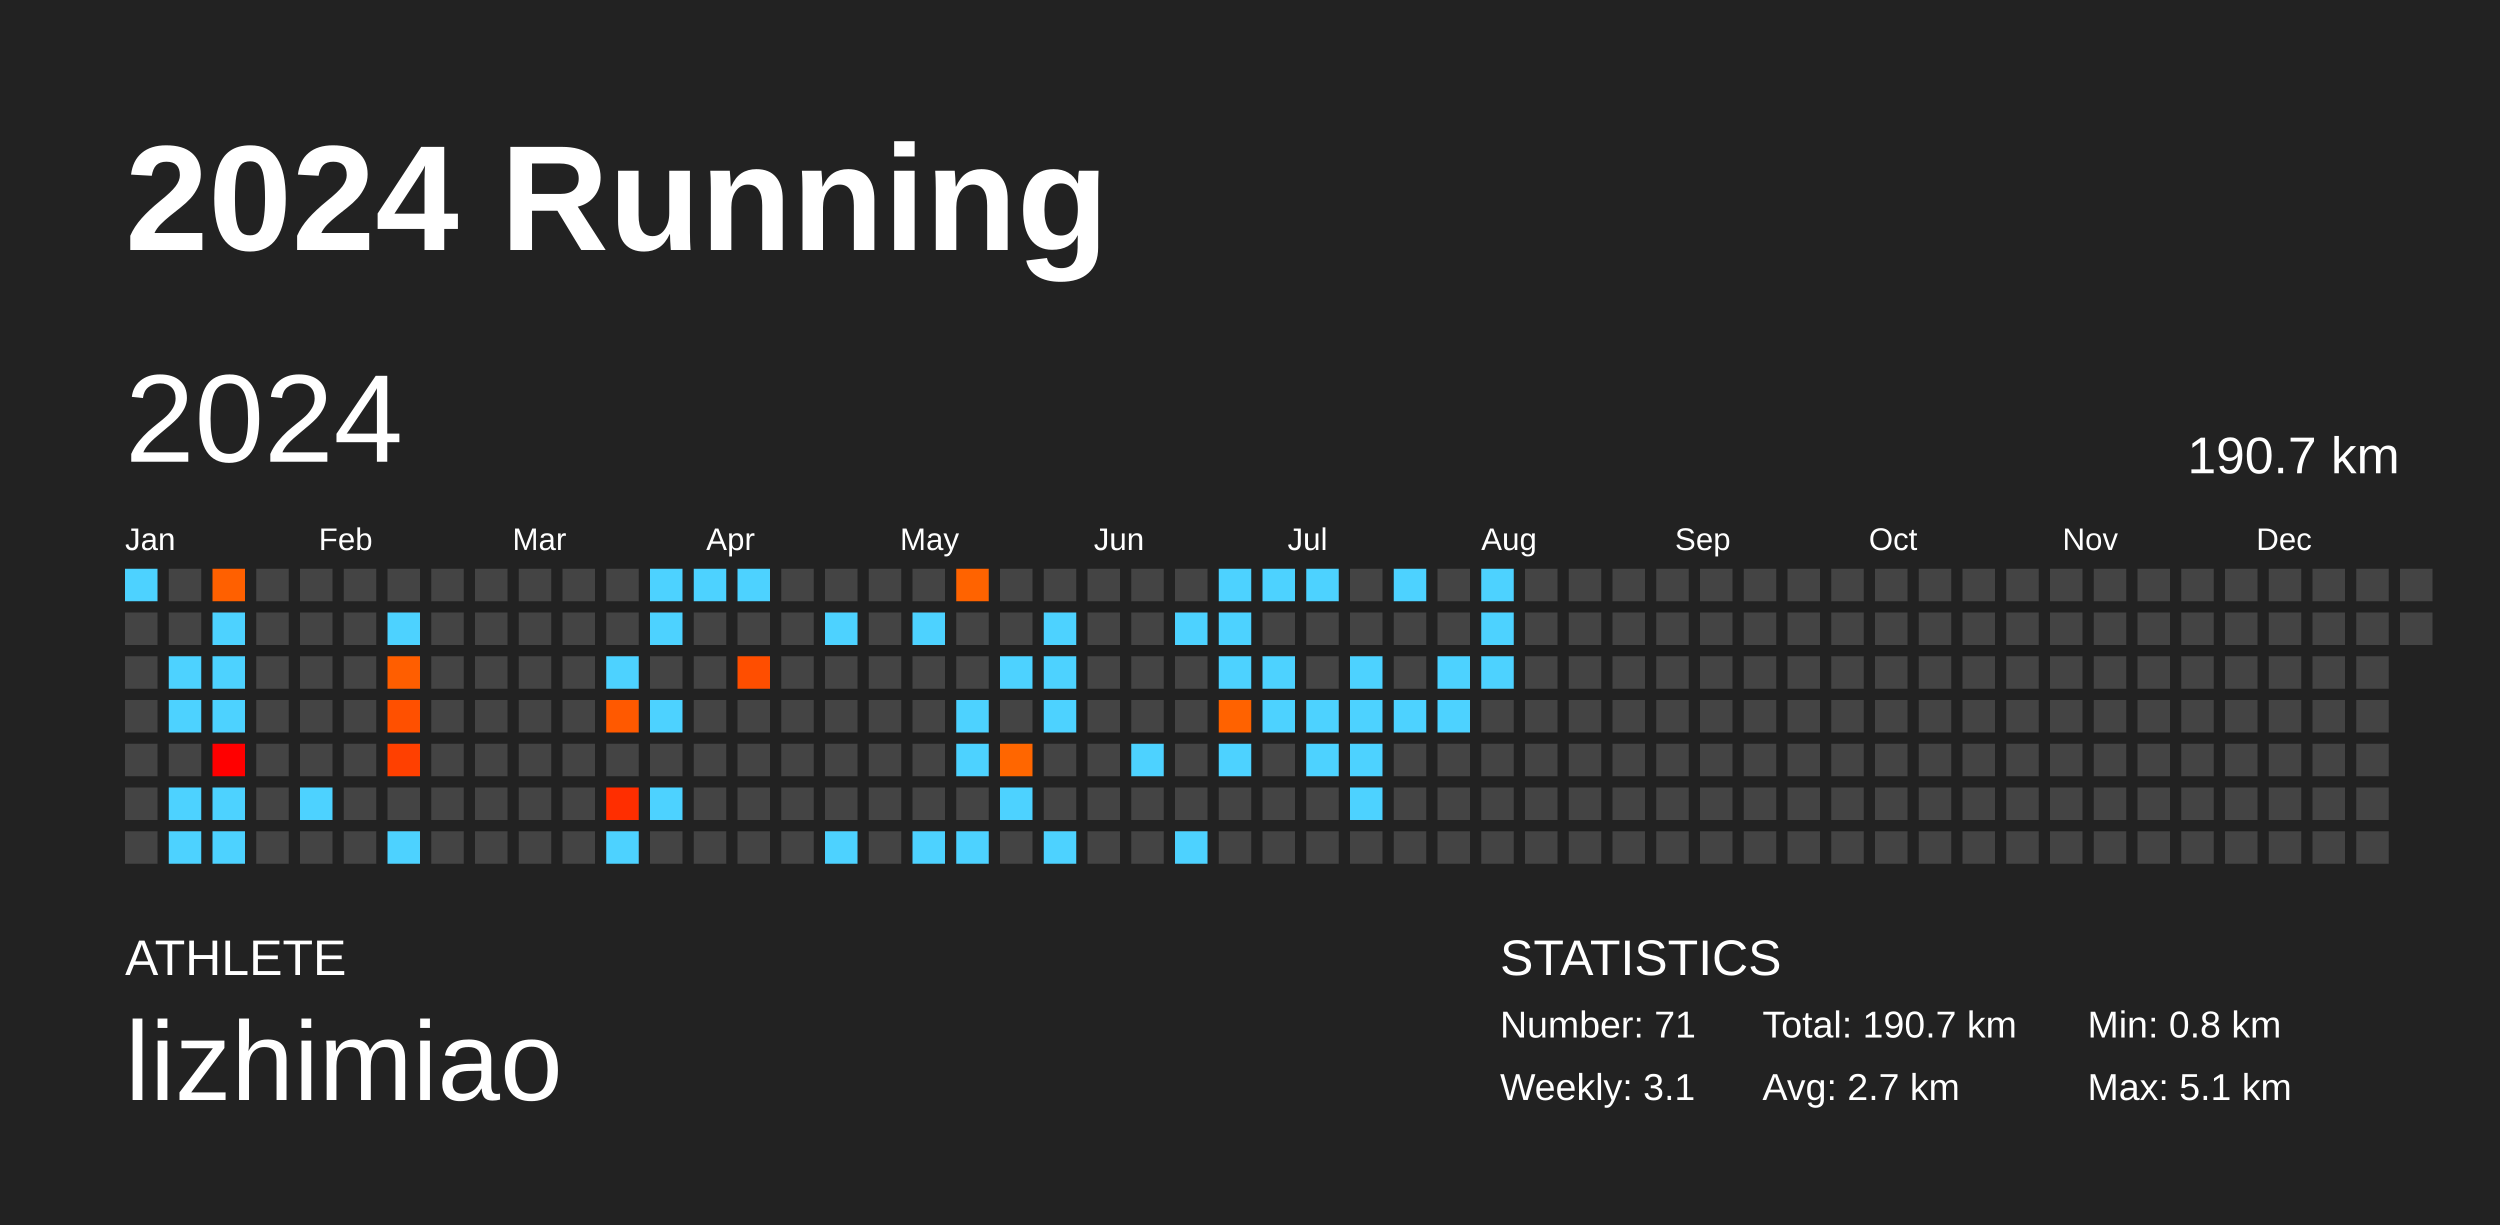
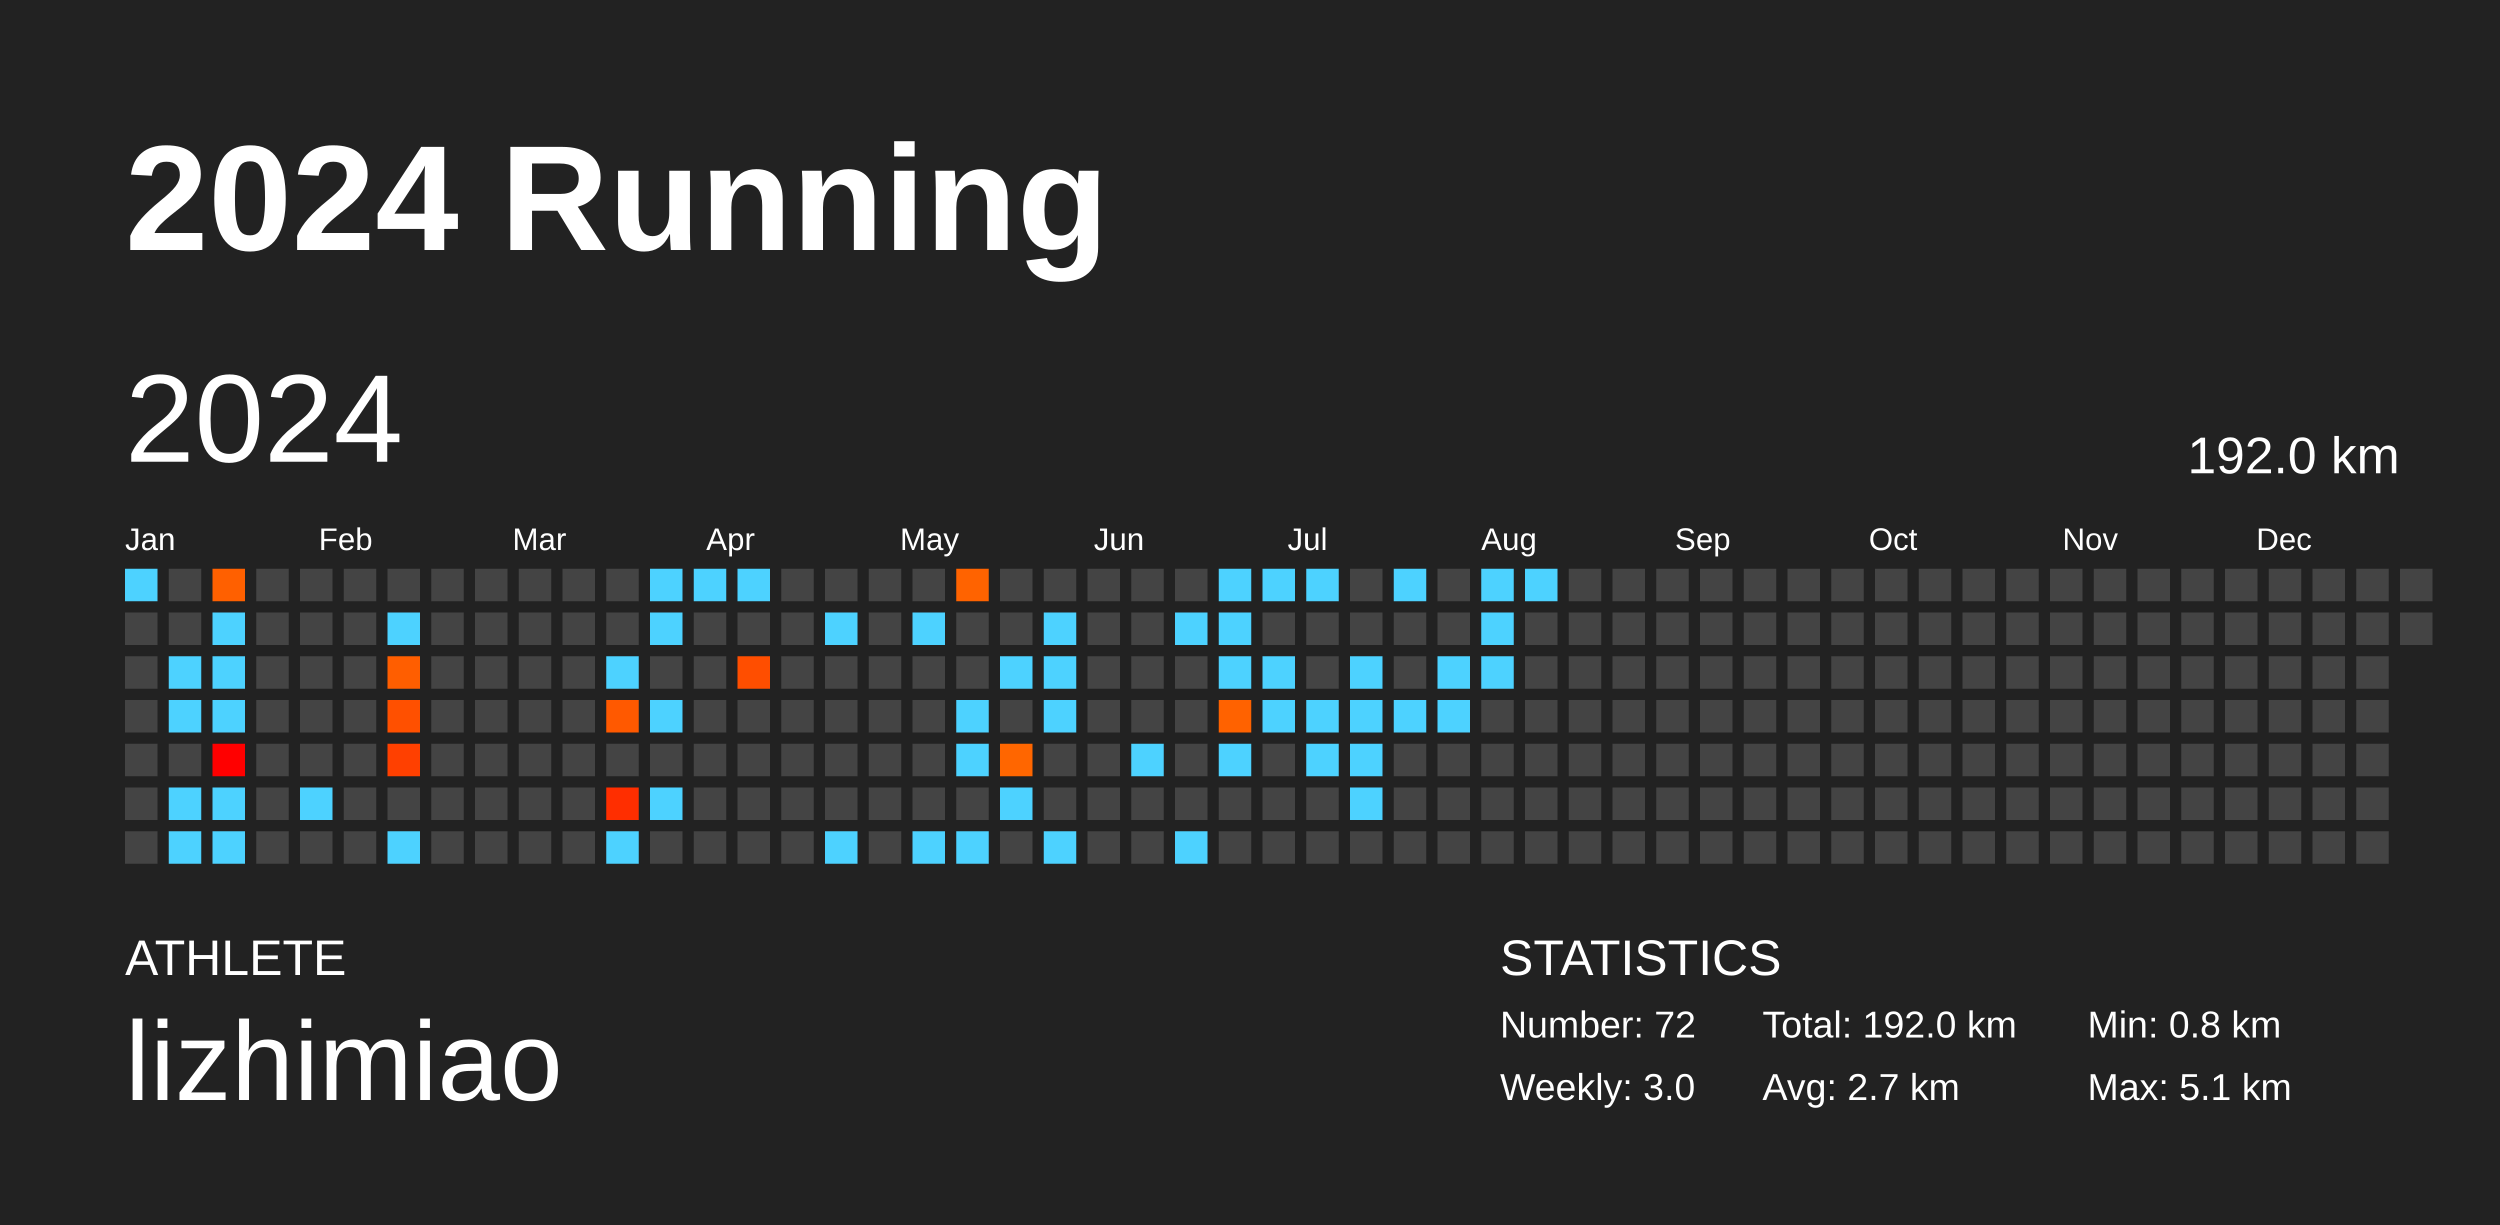
<svg xmlns="http://www.w3.org/2000/svg" baseProfile="full" height="98mm" version="1.1" viewBox="0,0,200,98" width="200mm">
  <defs />
  <rect fill="#222222" height="98" width="200" x="0" y="0" />
  <text fill="#FFFFFF" style="font-size:12px; font-family:Arial; font-weight:bold;" x="10" y="20">2024 Running</text>
  <text fill="#FFFFFF" style="font-size:4px; font-family:Arial" x="10" y="78">ATHLETE</text>
  <text fill="#FFFFFF" style="font-size:9px; font-family:Arial" x="10" y="88">lizhimiao</text>
  <text fill="#FFFFFF" style="font-size:4px; font-family:Arial" x="120" y="78">STATISTICS</text>
-   <text fill="#FFFFFF" style="font-size:3px; font-family:Arial" x="120" y="83">Number: 71</text>
-   <text fill="#FFFFFF" style="font-size:3px; font-family:Arial" x="120" y="88">Weekly: 3.1</text>
-   <text fill="#FFFFFF" style="font-size:3px; font-family:Arial" x="141" y="83">Total: 190.7 km</text>
+   <text fill="#FFFFFF" style="font-size:3px; font-family:Arial" x="120" y="83">Number: 72</text>
+   <text fill="#FFFFFF" style="font-size:3px; font-family:Arial" x="120" y="88">Weekly: 3.0</text>
+   <text fill="#FFFFFF" style="font-size:3px; font-family:Arial" x="141" y="83">Total: 192.0 km</text>
  <text fill="#FFFFFF" style="font-size:3px; font-family:Arial" x="141" y="88">Avg: 2.7 km</text>
  <text fill="#FFFFFF" style="font-size:3px; font-family:Arial" x="167" y="83">Min: 0.8 km</text>
  <text fill="#FFFFFF" style="font-size:3px; font-family:Arial" x="167" y="88">Max: 5.1 km</text>
  <text dominant-baseline="hanging" fill="#FFFFFF" style="font-size:10.0px; font-family:Arial;" x="10" y="30">2024</text>
-   <text dominant-baseline="hanging" fill="#FFFFFF" style="font-size:4.125px; font-family:Arial;" x="175" y="35">190.7 km</text>
+   <text dominant-baseline="hanging" fill="#FFFFFF" style="font-size:4.125px; font-family:Arial;" x="175" y="35">192.0 km</text>
  <text fill="#FFFFFF" style="font-size:2.5px; font-family:Arial" x="10.0" y="44">Jan</text>
  <text fill="#FFFFFF" style="font-size:2.5px; font-family:Arial" x="25.5" y="44">Feb</text>
  <text fill="#FFFFFF" style="font-size:2.5px; font-family:Arial" x="41.0" y="44">Mar</text>
  <text fill="#FFFFFF" style="font-size:2.5px; font-family:Arial" x="56.5" y="44">Apr</text>
  <text fill="#FFFFFF" style="font-size:2.5px; font-family:Arial" x="72.0" y="44">May</text>
  <text fill="#FFFFFF" style="font-size:2.5px; font-family:Arial" x="87.5" y="44">Jun</text>
  <text fill="#FFFFFF" style="font-size:2.5px; font-family:Arial" x="103.0" y="44">Jul</text>
  <text fill="#FFFFFF" style="font-size:2.5px; font-family:Arial" x="118.5" y="44">Aug</text>
  <text fill="#FFFFFF" style="font-size:2.5px; font-family:Arial" x="134.0" y="44">Sep</text>
  <text fill="#FFFFFF" style="font-size:2.5px; font-family:Arial" x="149.5" y="44">Oct</text>
  <text fill="#FFFFFF" style="font-size:2.5px; font-family:Arial" x="165.0" y="44">Nov</text>
  <text fill="#FFFFFF" style="font-size:2.5px; font-family:Arial" x="180.5" y="44">Dec</text>
  <rect fill="#4dd2ff" height="2.6" width="2.6" x="10.0" y="45.5" />
  <rect fill="#444444" height="2.6" width="2.6" x="10.0" y="49.0" />
  <rect fill="#444444" height="2.6" width="2.6" x="10.0" y="52.5" />
  <rect fill="#444444" height="2.6" width="2.6" x="10.0" y="56.0" />
  <rect fill="#444444" height="2.6" width="2.6" x="10.0" y="59.5" />
  <rect fill="#444444" height="2.6" width="2.6" x="10.0" y="63.0" />
  <rect fill="#444444" height="2.6" width="2.6" x="10.0" y="66.5" />
  <rect fill="#444444" height="2.6" width="2.6" x="13.5" y="45.5" />
  <rect fill="#444444" height="2.6" width="2.6" x="13.5" y="49.0" />
  <rect fill="#4dd2ff" height="2.6" width="2.6" x="13.5" y="52.5" />
  <rect fill="#4dd2ff" height="2.6" width="2.6" x="13.5" y="56.0" />
  <rect fill="#444444" height="2.6" width="2.6" x="13.5" y="59.5" />
  <rect fill="#4dd2ff" height="2.6" width="2.6" x="13.5" y="63.0" />
  <rect fill="#4dd2ff" height="2.6" width="2.6" x="13.5" y="66.5" />
  <rect fill="#ff6000" height="2.6" width="2.6" x="17.0" y="45.5" />
  <rect fill="#4dd2ff" height="2.6" width="2.6" x="17.0" y="49.0" />
  <rect fill="#4dd2ff" height="2.6" width="2.6" x="17.0" y="52.5" />
  <rect fill="#4dd2ff" height="2.6" width="2.6" x="17.0" y="56.0" />
  <rect fill="#ff0000" height="2.6" width="2.6" x="17.0" y="59.5" />
  <rect fill="#4dd2ff" height="2.6" width="2.6" x="17.0" y="63.0" />
  <rect fill="#4dd2ff" height="2.6" width="2.6" x="17.0" y="66.5" />
  <rect fill="#444444" height="2.6" width="2.6" x="20.5" y="45.5" />
  <rect fill="#444444" height="2.6" width="2.6" x="20.5" y="49.0" />
  <rect fill="#444444" height="2.6" width="2.6" x="20.5" y="52.5" />
  <rect fill="#444444" height="2.6" width="2.6" x="20.5" y="56.0" />
  <rect fill="#444444" height="2.6" width="2.6" x="20.5" y="59.5" />
  <rect fill="#444444" height="2.6" width="2.6" x="20.5" y="63.0" />
  <rect fill="#444444" height="2.6" width="2.6" x="20.5" y="66.5" />
  <rect fill="#444444" height="2.6" width="2.6" x="24.0" y="45.5" />
  <rect fill="#444444" height="2.6" width="2.6" x="24.0" y="49.0" />
  <rect fill="#444444" height="2.6" width="2.6" x="24.0" y="52.5" />
  <rect fill="#444444" height="2.6" width="2.6" x="24.0" y="56.0" />
  <rect fill="#444444" height="2.6" width="2.6" x="24.0" y="59.5" />
  <rect fill="#4dd2ff" height="2.6" width="2.6" x="24.0" y="63.0" />
  <rect fill="#444444" height="2.6" width="2.6" x="24.0" y="66.5" />
  <rect fill="#444444" height="2.6" width="2.6" x="27.5" y="45.5" />
  <rect fill="#444444" height="2.6" width="2.6" x="27.5" y="49.0" />
  <rect fill="#444444" height="2.6" width="2.6" x="27.5" y="52.5" />
  <rect fill="#444444" height="2.6" width="2.6" x="27.5" y="56.0" />
  <rect fill="#444444" height="2.6" width="2.6" x="27.5" y="59.5" />
  <rect fill="#444444" height="2.6" width="2.6" x="27.5" y="63.0" />
  <rect fill="#444444" height="2.6" width="2.6" x="27.5" y="66.5" />
  <rect fill="#444444" height="2.6" width="2.6" x="31.0" y="45.5" />
  <rect fill="#4dd2ff" height="2.6" width="2.6" x="31.0" y="49.0" />
  <rect fill="#ff5e00" height="2.6" width="2.6" x="31.0" y="52.5" />
  <rect fill="#ff5000" height="2.6" width="2.6" x="31.0" y="56.0" />
  <rect fill="#ff4000" height="2.6" width="2.6" x="31.0" y="59.5" />
  <rect fill="#444444" height="2.6" width="2.6" x="31.0" y="63.0" />
  <rect fill="#4dd2ff" height="2.6" width="2.6" x="31.0" y="66.5" />
  <rect fill="#444444" height="2.6" width="2.6" x="34.5" y="45.5" />
  <rect fill="#444444" height="2.6" width="2.6" x="34.5" y="49.0" />
  <rect fill="#444444" height="2.6" width="2.6" x="34.5" y="52.5" />
  <rect fill="#444444" height="2.6" width="2.6" x="34.5" y="56.0" />
  <rect fill="#444444" height="2.6" width="2.6" x="34.5" y="59.5" />
  <rect fill="#444444" height="2.6" width="2.6" x="34.5" y="63.0" />
  <rect fill="#444444" height="2.6" width="2.6" x="34.5" y="66.5" />
  <rect fill="#444444" height="2.6" width="2.6" x="38.0" y="45.5" />
  <rect fill="#444444" height="2.6" width="2.6" x="38.0" y="49.0" />
  <rect fill="#444444" height="2.6" width="2.6" x="38.0" y="52.5" />
  <rect fill="#444444" height="2.6" width="2.6" x="38.0" y="56.0" />
  <rect fill="#444444" height="2.6" width="2.6" x="38.0" y="59.5" />
  <rect fill="#444444" height="2.6" width="2.6" x="38.0" y="63.0" />
  <rect fill="#444444" height="2.6" width="2.6" x="38.0" y="66.5" />
  <rect fill="#444444" height="2.6" width="2.6" x="41.5" y="45.5" />
  <rect fill="#444444" height="2.6" width="2.6" x="41.5" y="49.0" />
  <rect fill="#444444" height="2.6" width="2.6" x="41.5" y="52.5" />
  <rect fill="#444444" height="2.6" width="2.6" x="41.5" y="56.0" />
  <rect fill="#444444" height="2.6" width="2.6" x="41.5" y="59.5" />
  <rect fill="#444444" height="2.6" width="2.6" x="41.5" y="63.0" />
  <rect fill="#444444" height="2.6" width="2.6" x="41.5" y="66.5" />
  <rect fill="#444444" height="2.6" width="2.6" x="45.0" y="45.5" />
  <rect fill="#444444" height="2.6" width="2.6" x="45.0" y="49.0" />
  <rect fill="#444444" height="2.6" width="2.6" x="45.0" y="52.5" />
  <rect fill="#444444" height="2.6" width="2.6" x="45.0" y="56.0" />
  <rect fill="#444444" height="2.6" width="2.6" x="45.0" y="59.5" />
  <rect fill="#444444" height="2.6" width="2.6" x="45.0" y="63.0" />
  <rect fill="#444444" height="2.6" width="2.6" x="45.0" y="66.5" />
  <rect fill="#444444" height="2.6" width="2.6" x="48.5" y="45.5" />
  <rect fill="#444444" height="2.6" width="2.6" x="48.5" y="49.0" />
  <rect fill="#4dd2ff" height="2.6" width="2.6" x="48.5" y="52.5" />
  <rect fill="#ff5900" height="2.6" width="2.6" x="48.5" y="56.0" />
  <rect fill="#444444" height="2.6" width="2.6" x="48.5" y="59.5" />
  <rect fill="#ff2e00" height="2.6" width="2.6" x="48.5" y="63.0" />
  <rect fill="#4dd2ff" height="2.6" width="2.6" x="48.5" y="66.5" />
  <rect fill="#4dd2ff" height="2.6" width="2.6" x="52.0" y="45.5" />
  <rect fill="#4dd2ff" height="2.6" width="2.6" x="52.0" y="49.0" />
  <rect fill="#444444" height="2.6" width="2.6" x="52.0" y="52.5" />
  <rect fill="#4dd2ff" height="2.6" width="2.6" x="52.0" y="56.0" />
  <rect fill="#444444" height="2.6" width="2.6" x="52.0" y="59.5" />
  <rect fill="#4dd2ff" height="2.6" width="2.6" x="52.0" y="63.0" />
  <rect fill="#444444" height="2.6" width="2.6" x="52.0" y="66.5" />
  <rect fill="#4dd2ff" height="2.6" width="2.6" x="55.5" y="45.5" />
  <rect fill="#444444" height="2.6" width="2.6" x="55.5" y="49.0" />
  <rect fill="#444444" height="2.6" width="2.6" x="55.5" y="52.5" />
  <rect fill="#444444" height="2.6" width="2.6" x="55.5" y="56.0" />
  <rect fill="#444444" height="2.6" width="2.6" x="55.5" y="59.5" />
  <rect fill="#444444" height="2.6" width="2.6" x="55.5" y="63.0" />
  <rect fill="#444444" height="2.6" width="2.6" x="55.5" y="66.5" />
  <rect fill="#4dd2ff" height="2.6" width="2.6" x="59.0" y="45.5" />
  <rect fill="#444444" height="2.6" width="2.6" x="59.0" y="49.0" />
  <rect fill="#ff4e00" height="2.6" width="2.6" x="59.0" y="52.5" />
  <rect fill="#444444" height="2.6" width="2.6" x="59.0" y="56.0" />
  <rect fill="#444444" height="2.6" width="2.6" x="59.0" y="59.5" />
  <rect fill="#444444" height="2.6" width="2.6" x="59.0" y="63.0" />
  <rect fill="#444444" height="2.6" width="2.6" x="59.0" y="66.5" />
  <rect fill="#444444" height="2.6" width="2.6" x="62.5" y="45.5" />
  <rect fill="#444444" height="2.6" width="2.6" x="62.5" y="49.0" />
  <rect fill="#444444" height="2.6" width="2.6" x="62.5" y="52.5" />
  <rect fill="#444444" height="2.6" width="2.6" x="62.5" y="56.0" />
  <rect fill="#444444" height="2.6" width="2.6" x="62.5" y="59.5" />
  <rect fill="#444444" height="2.6" width="2.6" x="62.5" y="63.0" />
  <rect fill="#444444" height="2.6" width="2.6" x="62.5" y="66.5" />
  <rect fill="#444444" height="2.6" width="2.6" x="66.0" y="45.5" />
  <rect fill="#4dd2ff" height="2.6" width="2.6" x="66.0" y="49.0" />
  <rect fill="#444444" height="2.6" width="2.6" x="66.0" y="52.5" />
  <rect fill="#444444" height="2.6" width="2.6" x="66.0" y="56.0" />
  <rect fill="#444444" height="2.6" width="2.6" x="66.0" y="59.5" />
  <rect fill="#444444" height="2.6" width="2.6" x="66.0" y="63.0" />
  <rect fill="#4dd2ff" height="2.6" width="2.6" x="66.0" y="66.5" />
  <rect fill="#444444" height="2.6" width="2.6" x="69.5" y="45.5" />
  <rect fill="#444444" height="2.6" width="2.6" x="69.5" y="49.0" />
  <rect fill="#444444" height="2.6" width="2.6" x="69.5" y="52.5" />
  <rect fill="#444444" height="2.6" width="2.6" x="69.5" y="56.0" />
  <rect fill="#444444" height="2.6" width="2.6" x="69.5" y="59.5" />
  <rect fill="#444444" height="2.6" width="2.6" x="69.5" y="63.0" />
  <rect fill="#444444" height="2.6" width="2.6" x="69.5" y="66.5" />
  <rect fill="#444444" height="2.6" width="2.6" x="73.0" y="45.5" />
  <rect fill="#4dd2ff" height="2.6" width="2.6" x="73.0" y="49.0" />
  <rect fill="#444444" height="2.6" width="2.6" x="73.0" y="52.5" />
  <rect fill="#444444" height="2.6" width="2.6" x="73.0" y="56.0" />
  <rect fill="#444444" height="2.6" width="2.6" x="73.0" y="59.5" />
  <rect fill="#444444" height="2.6" width="2.6" x="73.0" y="63.0" />
  <rect fill="#4dd2ff" height="2.6" width="2.6" x="73.0" y="66.5" />
  <rect fill="#ff6300" height="2.6" width="2.6" x="76.5" y="45.5" />
  <rect fill="#444444" height="2.6" width="2.6" x="76.5" y="49.0" />
  <rect fill="#444444" height="2.6" width="2.6" x="76.5" y="52.5" />
  <rect fill="#4dd2ff" height="2.6" width="2.6" x="76.5" y="56.0" />
  <rect fill="#4dd2ff" height="2.6" width="2.6" x="76.5" y="59.5" />
  <rect fill="#444444" height="2.6" width="2.6" x="76.5" y="63.0" />
  <rect fill="#4dd2ff" height="2.6" width="2.6" x="76.5" y="66.5" />
  <rect fill="#444444" height="2.6" width="2.6" x="80.0" y="45.5" />
  <rect fill="#444444" height="2.6" width="2.6" x="80.0" y="49.0" />
  <rect fill="#4dd2ff" height="2.6" width="2.6" x="80.0" y="52.5" />
  <rect fill="#444444" height="2.6" width="2.6" x="80.0" y="56.0" />
  <rect fill="#ff6600" height="2.6" width="2.6" x="80.0" y="59.5" />
  <rect fill="#4dd2ff" height="2.6" width="2.6" x="80.0" y="63.0" />
  <rect fill="#444444" height="2.6" width="2.6" x="80.0" y="66.5" />
  <rect fill="#444444" height="2.6" width="2.6" x="83.5" y="45.5" />
  <rect fill="#4dd2ff" height="2.6" width="2.6" x="83.5" y="49.0" />
  <rect fill="#4dd2ff" height="2.6" width="2.6" x="83.5" y="52.5" />
  <rect fill="#4dd2ff" height="2.6" width="2.6" x="83.5" y="56.0" />
  <rect fill="#444444" height="2.6" width="2.6" x="83.5" y="59.5" />
  <rect fill="#444444" height="2.6" width="2.6" x="83.5" y="63.0" />
  <rect fill="#4dd2ff" height="2.6" width="2.6" x="83.5" y="66.5" />
  <rect fill="#444444" height="2.6" width="2.6" x="87.0" y="45.5" />
  <rect fill="#444444" height="2.6" width="2.6" x="87.0" y="49.0" />
  <rect fill="#444444" height="2.6" width="2.6" x="87.0" y="52.5" />
  <rect fill="#444444" height="2.6" width="2.6" x="87.0" y="56.0" />
  <rect fill="#444444" height="2.6" width="2.6" x="87.0" y="59.5" />
  <rect fill="#444444" height="2.6" width="2.6" x="87.0" y="63.0" />
  <rect fill="#444444" height="2.6" width="2.6" x="87.0" y="66.5" />
  <rect fill="#444444" height="2.6" width="2.6" x="90.5" y="45.5" />
  <rect fill="#444444" height="2.6" width="2.6" x="90.5" y="49.0" />
  <rect fill="#444444" height="2.6" width="2.6" x="90.5" y="52.5" />
  <rect fill="#444444" height="2.6" width="2.6" x="90.5" y="56.0" />
  <rect fill="#4dd2ff" height="2.6" width="2.6" x="90.5" y="59.5" />
  <rect fill="#444444" height="2.6" width="2.6" x="90.5" y="63.0" />
  <rect fill="#444444" height="2.6" width="2.6" x="90.5" y="66.5" />
  <rect fill="#444444" height="2.6" width="2.6" x="94.0" y="45.5" />
  <rect fill="#4dd2ff" height="2.6" width="2.6" x="94.0" y="49.0" />
  <rect fill="#444444" height="2.6" width="2.6" x="94.0" y="52.5" />
  <rect fill="#444444" height="2.6" width="2.6" x="94.0" y="56.0" />
  <rect fill="#444444" height="2.6" width="2.6" x="94.0" y="59.5" />
  <rect fill="#444444" height="2.6" width="2.6" x="94.0" y="63.0" />
  <rect fill="#4dd2ff" height="2.6" width="2.6" x="94.0" y="66.5" />
  <rect fill="#4dd2ff" height="2.6" width="2.6" x="97.5" y="45.5" />
  <rect fill="#4dd2ff" height="2.6" width="2.6" x="97.5" y="49.0" />
  <rect fill="#4dd2ff" height="2.6" width="2.6" x="97.5" y="52.5" />
  <rect fill="#ff6200" height="2.6" width="2.6" x="97.5" y="56.0" />
  <rect fill="#4dd2ff" height="2.6" width="2.6" x="97.5" y="59.5" />
  <rect fill="#444444" height="2.6" width="2.6" x="97.5" y="63.0" />
  <rect fill="#444444" height="2.6" width="2.6" x="97.5" y="66.5" />
  <rect fill="#4dd2ff" height="2.6" width="2.6" x="101.0" y="45.5" />
  <rect fill="#444444" height="2.6" width="2.6" x="101.0" y="49.0" />
  <rect fill="#4dd2ff" height="2.6" width="2.6" x="101.0" y="52.5" />
  <rect fill="#4dd2ff" height="2.6" width="2.6" x="101.0" y="56.0" />
  <rect fill="#444444" height="2.6" width="2.6" x="101.0" y="59.5" />
  <rect fill="#444444" height="2.6" width="2.6" x="101.0" y="63.0" />
  <rect fill="#444444" height="2.6" width="2.6" x="101.0" y="66.5" />
  <rect fill="#4dd2ff" height="2.6" width="2.6" x="104.5" y="45.5" />
  <rect fill="#444444" height="2.6" width="2.6" x="104.5" y="49.0" />
  <rect fill="#444444" height="2.6" width="2.6" x="104.5" y="52.5" />
  <rect fill="#4dd2ff" height="2.6" width="2.6" x="104.5" y="56.0" />
  <rect fill="#4dd2ff" height="2.6" width="2.6" x="104.5" y="59.5" />
  <rect fill="#444444" height="2.6" width="2.6" x="104.5" y="63.0" />
  <rect fill="#444444" height="2.6" width="2.6" x="104.5" y="66.5" />
  <rect fill="#444444" height="2.6" width="2.6" x="108.0" y="45.5" />
  <rect fill="#444444" height="2.6" width="2.6" x="108.0" y="49.0" />
  <rect fill="#4dd2ff" height="2.6" width="2.6" x="108.0" y="52.5" />
  <rect fill="#4dd2ff" height="2.6" width="2.6" x="108.0" y="56.0" />
  <rect fill="#4dd2ff" height="2.6" width="2.6" x="108.0" y="59.5" />
  <rect fill="#4dd2ff" height="2.6" width="2.6" x="108.0" y="63.0" />
  <rect fill="#444444" height="2.6" width="2.6" x="108.0" y="66.5" />
  <rect fill="#4dd2ff" height="2.6" width="2.6" x="111.5" y="45.5" />
  <rect fill="#444444" height="2.6" width="2.6" x="111.5" y="49.0" />
  <rect fill="#444444" height="2.6" width="2.6" x="111.5" y="52.5" />
  <rect fill="#4dd2ff" height="2.6" width="2.6" x="111.5" y="56.0" />
  <rect fill="#444444" height="2.6" width="2.6" x="111.5" y="59.5" />
  <rect fill="#444444" height="2.6" width="2.6" x="111.5" y="63.0" />
  <rect fill="#444444" height="2.6" width="2.6" x="111.5" y="66.5" />
  <rect fill="#444444" height="2.6" width="2.6" x="115.0" y="45.5" />
  <rect fill="#444444" height="2.6" width="2.6" x="115.0" y="49.0" />
  <rect fill="#4dd2ff" height="2.6" width="2.6" x="115.0" y="52.5" />
  <rect fill="#4dd2ff" height="2.6" width="2.6" x="115.0" y="56.0" />
  <rect fill="#444444" height="2.6" width="2.6" x="115.0" y="59.5" />
  <rect fill="#444444" height="2.6" width="2.6" x="115.0" y="63.0" />
  <rect fill="#444444" height="2.6" width="2.6" x="115.0" y="66.5" />
  <rect fill="#4dd2ff" height="2.6" width="2.6" x="118.5" y="45.5" />
  <rect fill="#4dd2ff" height="2.6" width="2.6" x="118.5" y="49.0" />
  <rect fill="#4dd2ff" height="2.6" width="2.6" x="118.5" y="52.5" />
  <rect fill="#444444" height="2.6" width="2.6" x="118.5" y="56.0" />
  <rect fill="#444444" height="2.6" width="2.6" x="118.5" y="59.5" />
  <rect fill="#444444" height="2.6" width="2.6" x="118.5" y="63.0" />
  <rect fill="#444444" height="2.6" width="2.6" x="118.5" y="66.5" />
-   <rect fill="#444444" height="2.6" width="2.6" x="122.0" y="45.5" />
+   <rect fill="#4dd2ff" height="2.6" width="2.6" x="122.0" y="45.5" />
  <rect fill="#444444" height="2.6" width="2.6" x="122.0" y="49.0" />
  <rect fill="#444444" height="2.6" width="2.6" x="122.0" y="52.5" />
  <rect fill="#444444" height="2.6" width="2.6" x="122.0" y="56.0" />
  <rect fill="#444444" height="2.6" width="2.6" x="122.0" y="59.5" />
  <rect fill="#444444" height="2.6" width="2.6" x="122.0" y="63.0" />
  <rect fill="#444444" height="2.6" width="2.6" x="122.0" y="66.5" />
  <rect fill="#444444" height="2.6" width="2.6" x="125.5" y="45.5" />
  <rect fill="#444444" height="2.6" width="2.6" x="125.5" y="49.0" />
  <rect fill="#444444" height="2.6" width="2.6" x="125.5" y="52.5" />
  <rect fill="#444444" height="2.6" width="2.6" x="125.5" y="56.0" />
  <rect fill="#444444" height="2.6" width="2.6" x="125.5" y="59.5" />
  <rect fill="#444444" height="2.6" width="2.6" x="125.5" y="63.0" />
  <rect fill="#444444" height="2.6" width="2.6" x="125.5" y="66.5" />
  <rect fill="#444444" height="2.6" width="2.6" x="129.0" y="45.5" />
  <rect fill="#444444" height="2.6" width="2.6" x="129.0" y="49.0" />
  <rect fill="#444444" height="2.6" width="2.6" x="129.0" y="52.5" />
  <rect fill="#444444" height="2.6" width="2.6" x="129.0" y="56.0" />
  <rect fill="#444444" height="2.6" width="2.6" x="129.0" y="59.5" />
  <rect fill="#444444" height="2.6" width="2.6" x="129.0" y="63.0" />
  <rect fill="#444444" height="2.6" width="2.6" x="129.0" y="66.5" />
  <rect fill="#444444" height="2.6" width="2.6" x="132.5" y="45.5" />
  <rect fill="#444444" height="2.6" width="2.6" x="132.5" y="49.0" />
  <rect fill="#444444" height="2.6" width="2.6" x="132.5" y="52.5" />
  <rect fill="#444444" height="2.6" width="2.6" x="132.5" y="56.0" />
  <rect fill="#444444" height="2.6" width="2.6" x="132.5" y="59.5" />
  <rect fill="#444444" height="2.6" width="2.6" x="132.5" y="63.0" />
  <rect fill="#444444" height="2.6" width="2.6" x="132.5" y="66.5" />
  <rect fill="#444444" height="2.6" width="2.6" x="136.0" y="45.5" />
  <rect fill="#444444" height="2.6" width="2.6" x="136.0" y="49.0" />
  <rect fill="#444444" height="2.6" width="2.6" x="136.0" y="52.5" />
  <rect fill="#444444" height="2.6" width="2.6" x="136.0" y="56.0" />
  <rect fill="#444444" height="2.6" width="2.6" x="136.0" y="59.5" />
  <rect fill="#444444" height="2.6" width="2.6" x="136.0" y="63.0" />
  <rect fill="#444444" height="2.6" width="2.6" x="136.0" y="66.5" />
  <rect fill="#444444" height="2.6" width="2.6" x="139.5" y="45.5" />
  <rect fill="#444444" height="2.6" width="2.6" x="139.5" y="49.0" />
  <rect fill="#444444" height="2.6" width="2.6" x="139.5" y="52.5" />
  <rect fill="#444444" height="2.6" width="2.6" x="139.5" y="56.0" />
  <rect fill="#444444" height="2.6" width="2.6" x="139.5" y="59.5" />
  <rect fill="#444444" height="2.6" width="2.6" x="139.5" y="63.0" />
  <rect fill="#444444" height="2.6" width="2.6" x="139.5" y="66.5" />
  <rect fill="#444444" height="2.6" width="2.6" x="143.0" y="45.5" />
  <rect fill="#444444" height="2.6" width="2.6" x="143.0" y="49.0" />
  <rect fill="#444444" height="2.6" width="2.6" x="143.0" y="52.5" />
  <rect fill="#444444" height="2.6" width="2.6" x="143.0" y="56.0" />
  <rect fill="#444444" height="2.6" width="2.6" x="143.0" y="59.5" />
  <rect fill="#444444" height="2.6" width="2.6" x="143.0" y="63.0" />
  <rect fill="#444444" height="2.6" width="2.6" x="143.0" y="66.5" />
  <rect fill="#444444" height="2.6" width="2.6" x="146.5" y="45.5" />
  <rect fill="#444444" height="2.6" width="2.6" x="146.5" y="49.0" />
  <rect fill="#444444" height="2.6" width="2.6" x="146.5" y="52.5" />
  <rect fill="#444444" height="2.6" width="2.6" x="146.5" y="56.0" />
  <rect fill="#444444" height="2.6" width="2.6" x="146.5" y="59.5" />
  <rect fill="#444444" height="2.6" width="2.6" x="146.5" y="63.0" />
  <rect fill="#444444" height="2.6" width="2.6" x="146.5" y="66.5" />
  <rect fill="#444444" height="2.6" width="2.6" x="150.0" y="45.5" />
  <rect fill="#444444" height="2.6" width="2.6" x="150.0" y="49.0" />
  <rect fill="#444444" height="2.6" width="2.6" x="150.0" y="52.5" />
  <rect fill="#444444" height="2.6" width="2.6" x="150.0" y="56.0" />
  <rect fill="#444444" height="2.6" width="2.6" x="150.0" y="59.5" />
  <rect fill="#444444" height="2.6" width="2.6" x="150.0" y="63.0" />
  <rect fill="#444444" height="2.6" width="2.6" x="150.0" y="66.5" />
  <rect fill="#444444" height="2.6" width="2.6" x="153.5" y="45.5" />
  <rect fill="#444444" height="2.6" width="2.6" x="153.5" y="49.0" />
  <rect fill="#444444" height="2.6" width="2.6" x="153.5" y="52.5" />
  <rect fill="#444444" height="2.6" width="2.6" x="153.5" y="56.0" />
  <rect fill="#444444" height="2.6" width="2.6" x="153.5" y="59.5" />
  <rect fill="#444444" height="2.6" width="2.6" x="153.5" y="63.0" />
  <rect fill="#444444" height="2.6" width="2.6" x="153.5" y="66.5" />
  <rect fill="#444444" height="2.6" width="2.6" x="157.0" y="45.5" />
  <rect fill="#444444" height="2.6" width="2.6" x="157.0" y="49.0" />
  <rect fill="#444444" height="2.6" width="2.6" x="157.0" y="52.5" />
  <rect fill="#444444" height="2.6" width="2.6" x="157.0" y="56.0" />
  <rect fill="#444444" height="2.6" width="2.6" x="157.0" y="59.5" />
  <rect fill="#444444" height="2.6" width="2.6" x="157.0" y="63.0" />
  <rect fill="#444444" height="2.6" width="2.6" x="157.0" y="66.5" />
  <rect fill="#444444" height="2.6" width="2.6" x="160.5" y="45.5" />
  <rect fill="#444444" height="2.6" width="2.6" x="160.5" y="49.0" />
  <rect fill="#444444" height="2.6" width="2.6" x="160.5" y="52.5" />
  <rect fill="#444444" height="2.6" width="2.6" x="160.5" y="56.0" />
  <rect fill="#444444" height="2.6" width="2.6" x="160.5" y="59.5" />
  <rect fill="#444444" height="2.6" width="2.6" x="160.5" y="63.0" />
  <rect fill="#444444" height="2.6" width="2.6" x="160.5" y="66.5" />
  <rect fill="#444444" height="2.6" width="2.6" x="164.0" y="45.5" />
  <rect fill="#444444" height="2.6" width="2.6" x="164.0" y="49.0" />
  <rect fill="#444444" height="2.6" width="2.6" x="164.0" y="52.5" />
  <rect fill="#444444" height="2.6" width="2.6" x="164.0" y="56.0" />
  <rect fill="#444444" height="2.6" width="2.6" x="164.0" y="59.5" />
  <rect fill="#444444" height="2.6" width="2.6" x="164.0" y="63.0" />
  <rect fill="#444444" height="2.6" width="2.6" x="164.0" y="66.5" />
  <rect fill="#444444" height="2.6" width="2.6" x="167.5" y="45.5" />
  <rect fill="#444444" height="2.6" width="2.6" x="167.5" y="49.0" />
  <rect fill="#444444" height="2.6" width="2.6" x="167.5" y="52.5" />
  <rect fill="#444444" height="2.6" width="2.6" x="167.5" y="56.0" />
  <rect fill="#444444" height="2.6" width="2.6" x="167.5" y="59.5" />
  <rect fill="#444444" height="2.6" width="2.6" x="167.5" y="63.0" />
  <rect fill="#444444" height="2.6" width="2.6" x="167.5" y="66.5" />
  <rect fill="#444444" height="2.6" width="2.6" x="171.0" y="45.5" />
  <rect fill="#444444" height="2.6" width="2.6" x="171.0" y="49.0" />
  <rect fill="#444444" height="2.6" width="2.6" x="171.0" y="52.5" />
  <rect fill="#444444" height="2.6" width="2.6" x="171.0" y="56.0" />
  <rect fill="#444444" height="2.6" width="2.6" x="171.0" y="59.5" />
  <rect fill="#444444" height="2.6" width="2.6" x="171.0" y="63.0" />
  <rect fill="#444444" height="2.6" width="2.6" x="171.0" y="66.5" />
  <rect fill="#444444" height="2.6" width="2.6" x="174.5" y="45.5" />
  <rect fill="#444444" height="2.6" width="2.6" x="174.5" y="49.0" />
  <rect fill="#444444" height="2.6" width="2.6" x="174.5" y="52.5" />
  <rect fill="#444444" height="2.6" width="2.6" x="174.5" y="56.0" />
  <rect fill="#444444" height="2.6" width="2.6" x="174.5" y="59.5" />
  <rect fill="#444444" height="2.6" width="2.6" x="174.5" y="63.0" />
  <rect fill="#444444" height="2.6" width="2.6" x="174.5" y="66.5" />
  <rect fill="#444444" height="2.6" width="2.6" x="178.0" y="45.5" />
  <rect fill="#444444" height="2.6" width="2.6" x="178.0" y="49.0" />
  <rect fill="#444444" height="2.6" width="2.6" x="178.0" y="52.5" />
  <rect fill="#444444" height="2.6" width="2.6" x="178.0" y="56.0" />
  <rect fill="#444444" height="2.6" width="2.6" x="178.0" y="59.5" />
  <rect fill="#444444" height="2.6" width="2.6" x="178.0" y="63.0" />
  <rect fill="#444444" height="2.6" width="2.6" x="178.0" y="66.5" />
  <rect fill="#444444" height="2.6" width="2.6" x="181.5" y="45.5" />
  <rect fill="#444444" height="2.6" width="2.6" x="181.5" y="49.0" />
  <rect fill="#444444" height="2.6" width="2.6" x="181.5" y="52.5" />
  <rect fill="#444444" height="2.6" width="2.6" x="181.5" y="56.0" />
  <rect fill="#444444" height="2.6" width="2.6" x="181.5" y="59.5" />
  <rect fill="#444444" height="2.6" width="2.6" x="181.5" y="63.0" />
  <rect fill="#444444" height="2.6" width="2.6" x="181.5" y="66.5" />
  <rect fill="#444444" height="2.6" width="2.6" x="185.0" y="45.5" />
  <rect fill="#444444" height="2.6" width="2.6" x="185.0" y="49.0" />
  <rect fill="#444444" height="2.6" width="2.6" x="185.0" y="52.5" />
  <rect fill="#444444" height="2.6" width="2.6" x="185.0" y="56.0" />
  <rect fill="#444444" height="2.6" width="2.6" x="185.0" y="59.5" />
  <rect fill="#444444" height="2.6" width="2.6" x="185.0" y="63.0" />
  <rect fill="#444444" height="2.6" width="2.6" x="185.0" y="66.5" />
  <rect fill="#444444" height="2.6" width="2.6" x="188.5" y="45.5" />
  <rect fill="#444444" height="2.6" width="2.6" x="188.5" y="49.0" />
  <rect fill="#444444" height="2.6" width="2.6" x="188.5" y="52.5" />
  <rect fill="#444444" height="2.6" width="2.6" x="188.5" y="56.0" />
  <rect fill="#444444" height="2.6" width="2.6" x="188.5" y="59.5" />
  <rect fill="#444444" height="2.6" width="2.6" x="188.5" y="63.0" />
  <rect fill="#444444" height="2.6" width="2.6" x="188.5" y="66.5" />
  <rect fill="#444444" height="2.6" width="2.6" x="192.0" y="45.5" />
  <rect fill="#444444" height="2.6" width="2.6" x="192.0" y="49.0" />
</svg>
